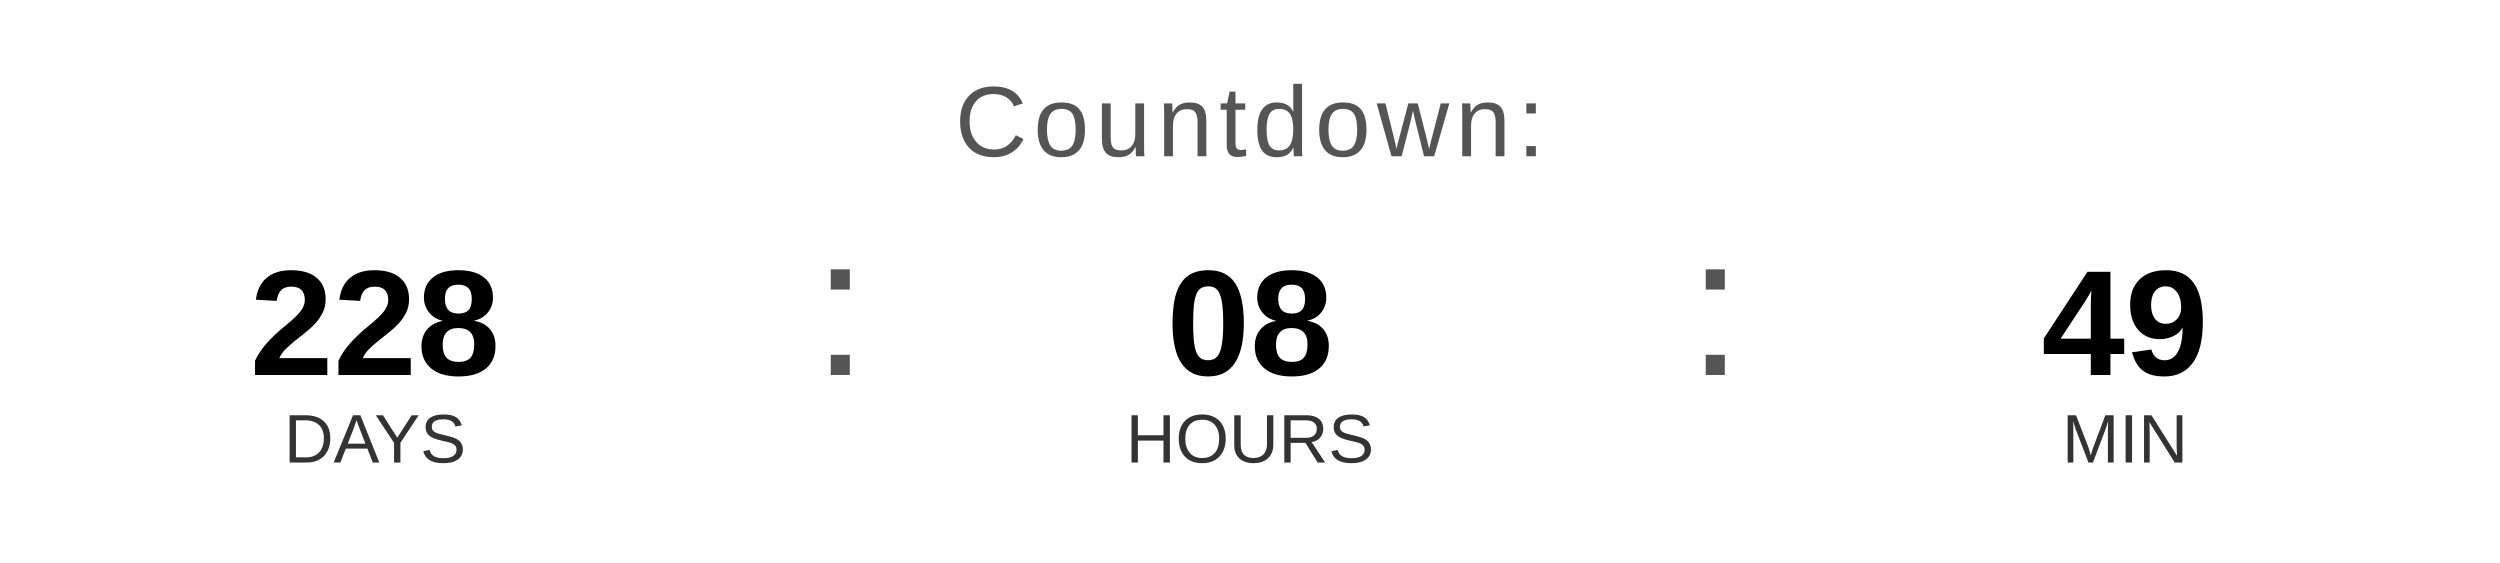
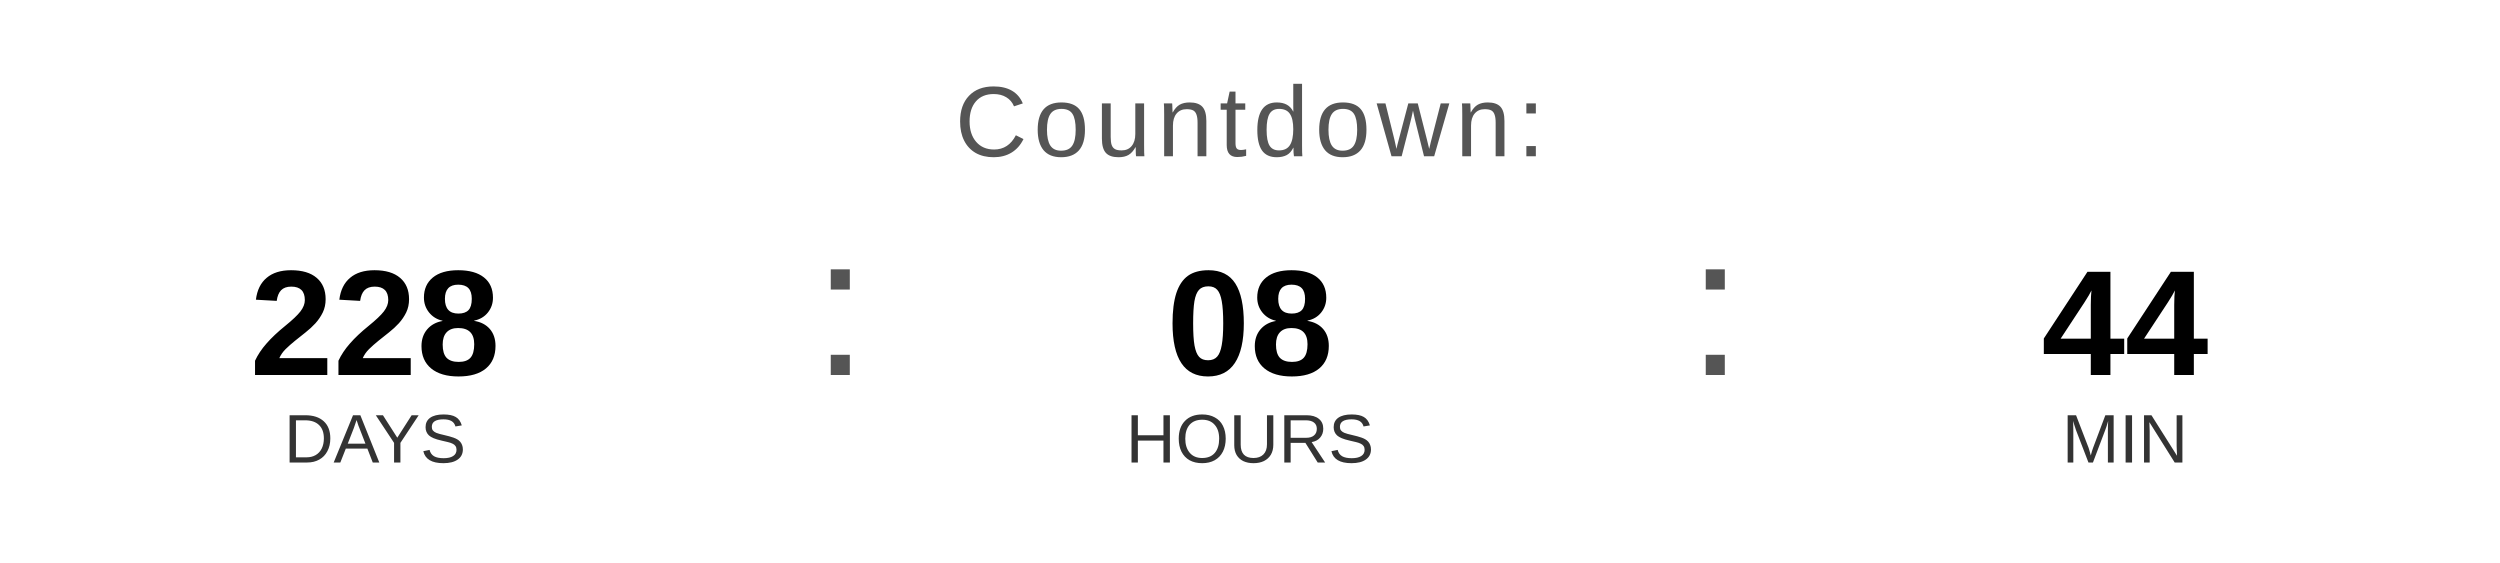
<svg xmlns="http://www.w3.org/2000/svg" width="400" height="90" viewBox="0 0 400 90">
  <text x="200" y="25" font-family="Arial, Helvetica, sans-serif" font-size="16" fill="#555555" text-anchor="middle" letter-spacing="1">
    Countdown:
  </text>
  <text x="60" y="60" font-family="Arial, Helvetica, sans-serif" font-size="24" font-weight="bold" fill="#000000" text-anchor="middle">228</text>
  <text x="60" y="74" font-family="Arial, Helvetica, sans-serif" font-size="11" fill="#333333" text-anchor="middle">DAYS</text>
  <text x="130" y="60" font-family="Arial, sans-serif" font-size="32" fill="#555555">:</text>
  <text x="200" y="60" font-family="Arial, Helvetica, sans-serif" font-size="24" font-weight="bold" fill="#000000" text-anchor="middle">08</text>
  <text x="200" y="74" font-family="Arial, Helvetica, sans-serif" font-size="11" fill="#333333" text-anchor="middle">HOURS</text>
  <text x="270" y="60" font-family="Arial, sans-serif" font-size="32" fill="#555555">:</text>
-   <text x="340" y="60" font-family="Arial, Helvetica, sans-serif" font-size="24" font-weight="bold" fill="#000000" text-anchor="middle">49</text>
+   <text x="340" y="60" font-family="Arial, Helvetica, sans-serif" font-size="24" font-weight="bold" fill="#000000" text-anchor="middle">44</text>
  <text x="340" y="74" font-family="Arial, Helvetica, sans-serif" font-size="11" fill="#333333" text-anchor="middle">MIN</text>
</svg>
